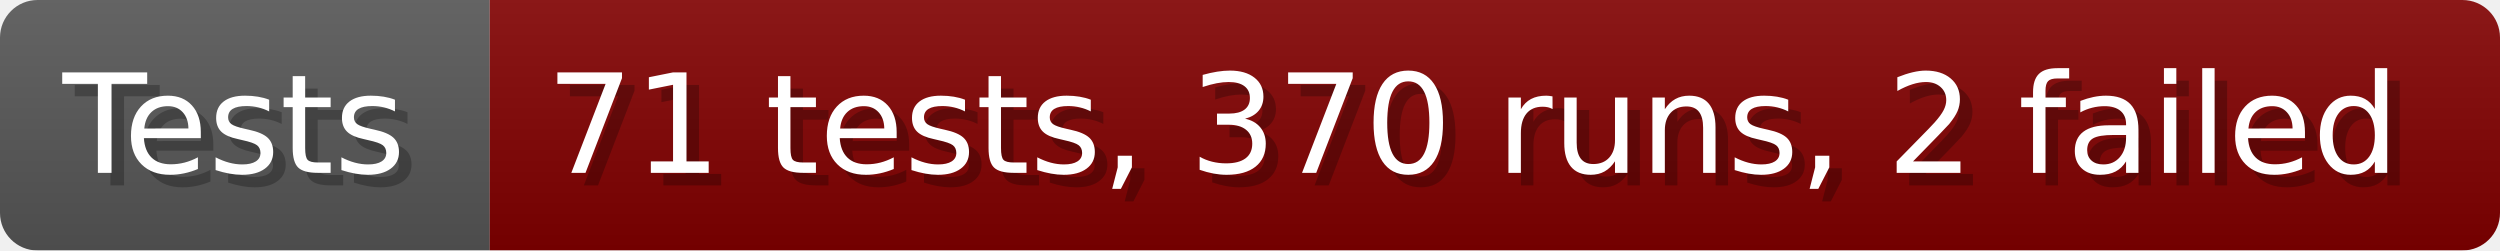
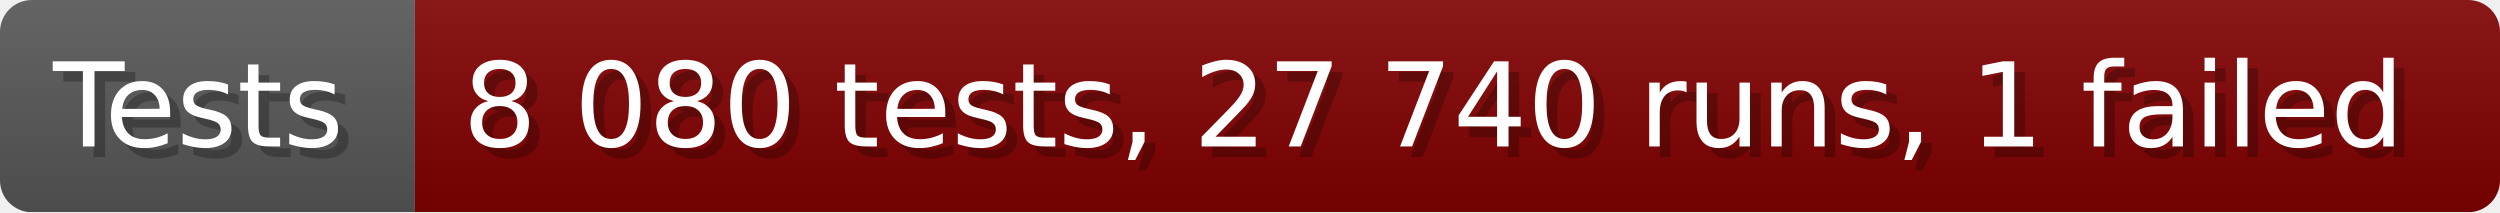
- <svg xmlns="http://www.w3.org/2000/svg" width="199.6" height="20" viewBox="0 0 1996 200" role="img" aria-label="Tests: 71 tests, 370 runs, 2 failed">
+ <svg xmlns="http://www.w3.org/2000/svg" width="235.6" height="20" viewBox="0 0 2356 200" role="img" aria-label="Tests: 8 080 tests, 27 740 runs, 1 failed">
  <linearGradient id="a" x2="0" y2="100%">
    <stop offset="0" stop-opacity=".1" stop-color="#EEE" />
    <stop offset="1" stop-opacity=".1" />
  </linearGradient>
  <mask id="m">
-     <rect width="1996" height="200" rx="30" fill="#FFF" />
+     <rect width="2356" height="200" rx="30" fill="#FFF" />
  </mask>
  <g mask="url(#m)">
    <rect width="391" height="200" fill="#555" />
-     <rect width="1605" height="200" fill="#800000" x="391" />
-     <rect width="1996" height="200" fill="url(#a)" />
+     <rect width="1965" height="200" fill="#800000" x="391" />
+     <rect width="2356" height="200" fill="url(#a)" />
  </g>
  <g aria-hidden="true" fill="#fff" text-anchor="start" font-family="Verdana,DejaVu Sans,sans-serif" font-size="110">
    <text x="60" y="148" textLength="291" fill="#000" opacity="0.25">Tests</text>
    <text x="50" y="138" textLength="291">Tests</text>
-     <text x="446" y="148" textLength="1505" fill="#000" opacity="0.25">71 tests, 370 runs, 2 failed</text>
-     <text x="436" y="138" textLength="1505">71 tests, 370 runs, 2 failed</text>
+     <text x="446" y="148" textLength="1865" fill="#000" opacity="0.25">8 080 tests, 27 740 runs, 1 failed</text>
+     <text x="436" y="138" textLength="1865">8 080 tests, 27 740 runs, 1 failed</text>
  </g>
</svg>
